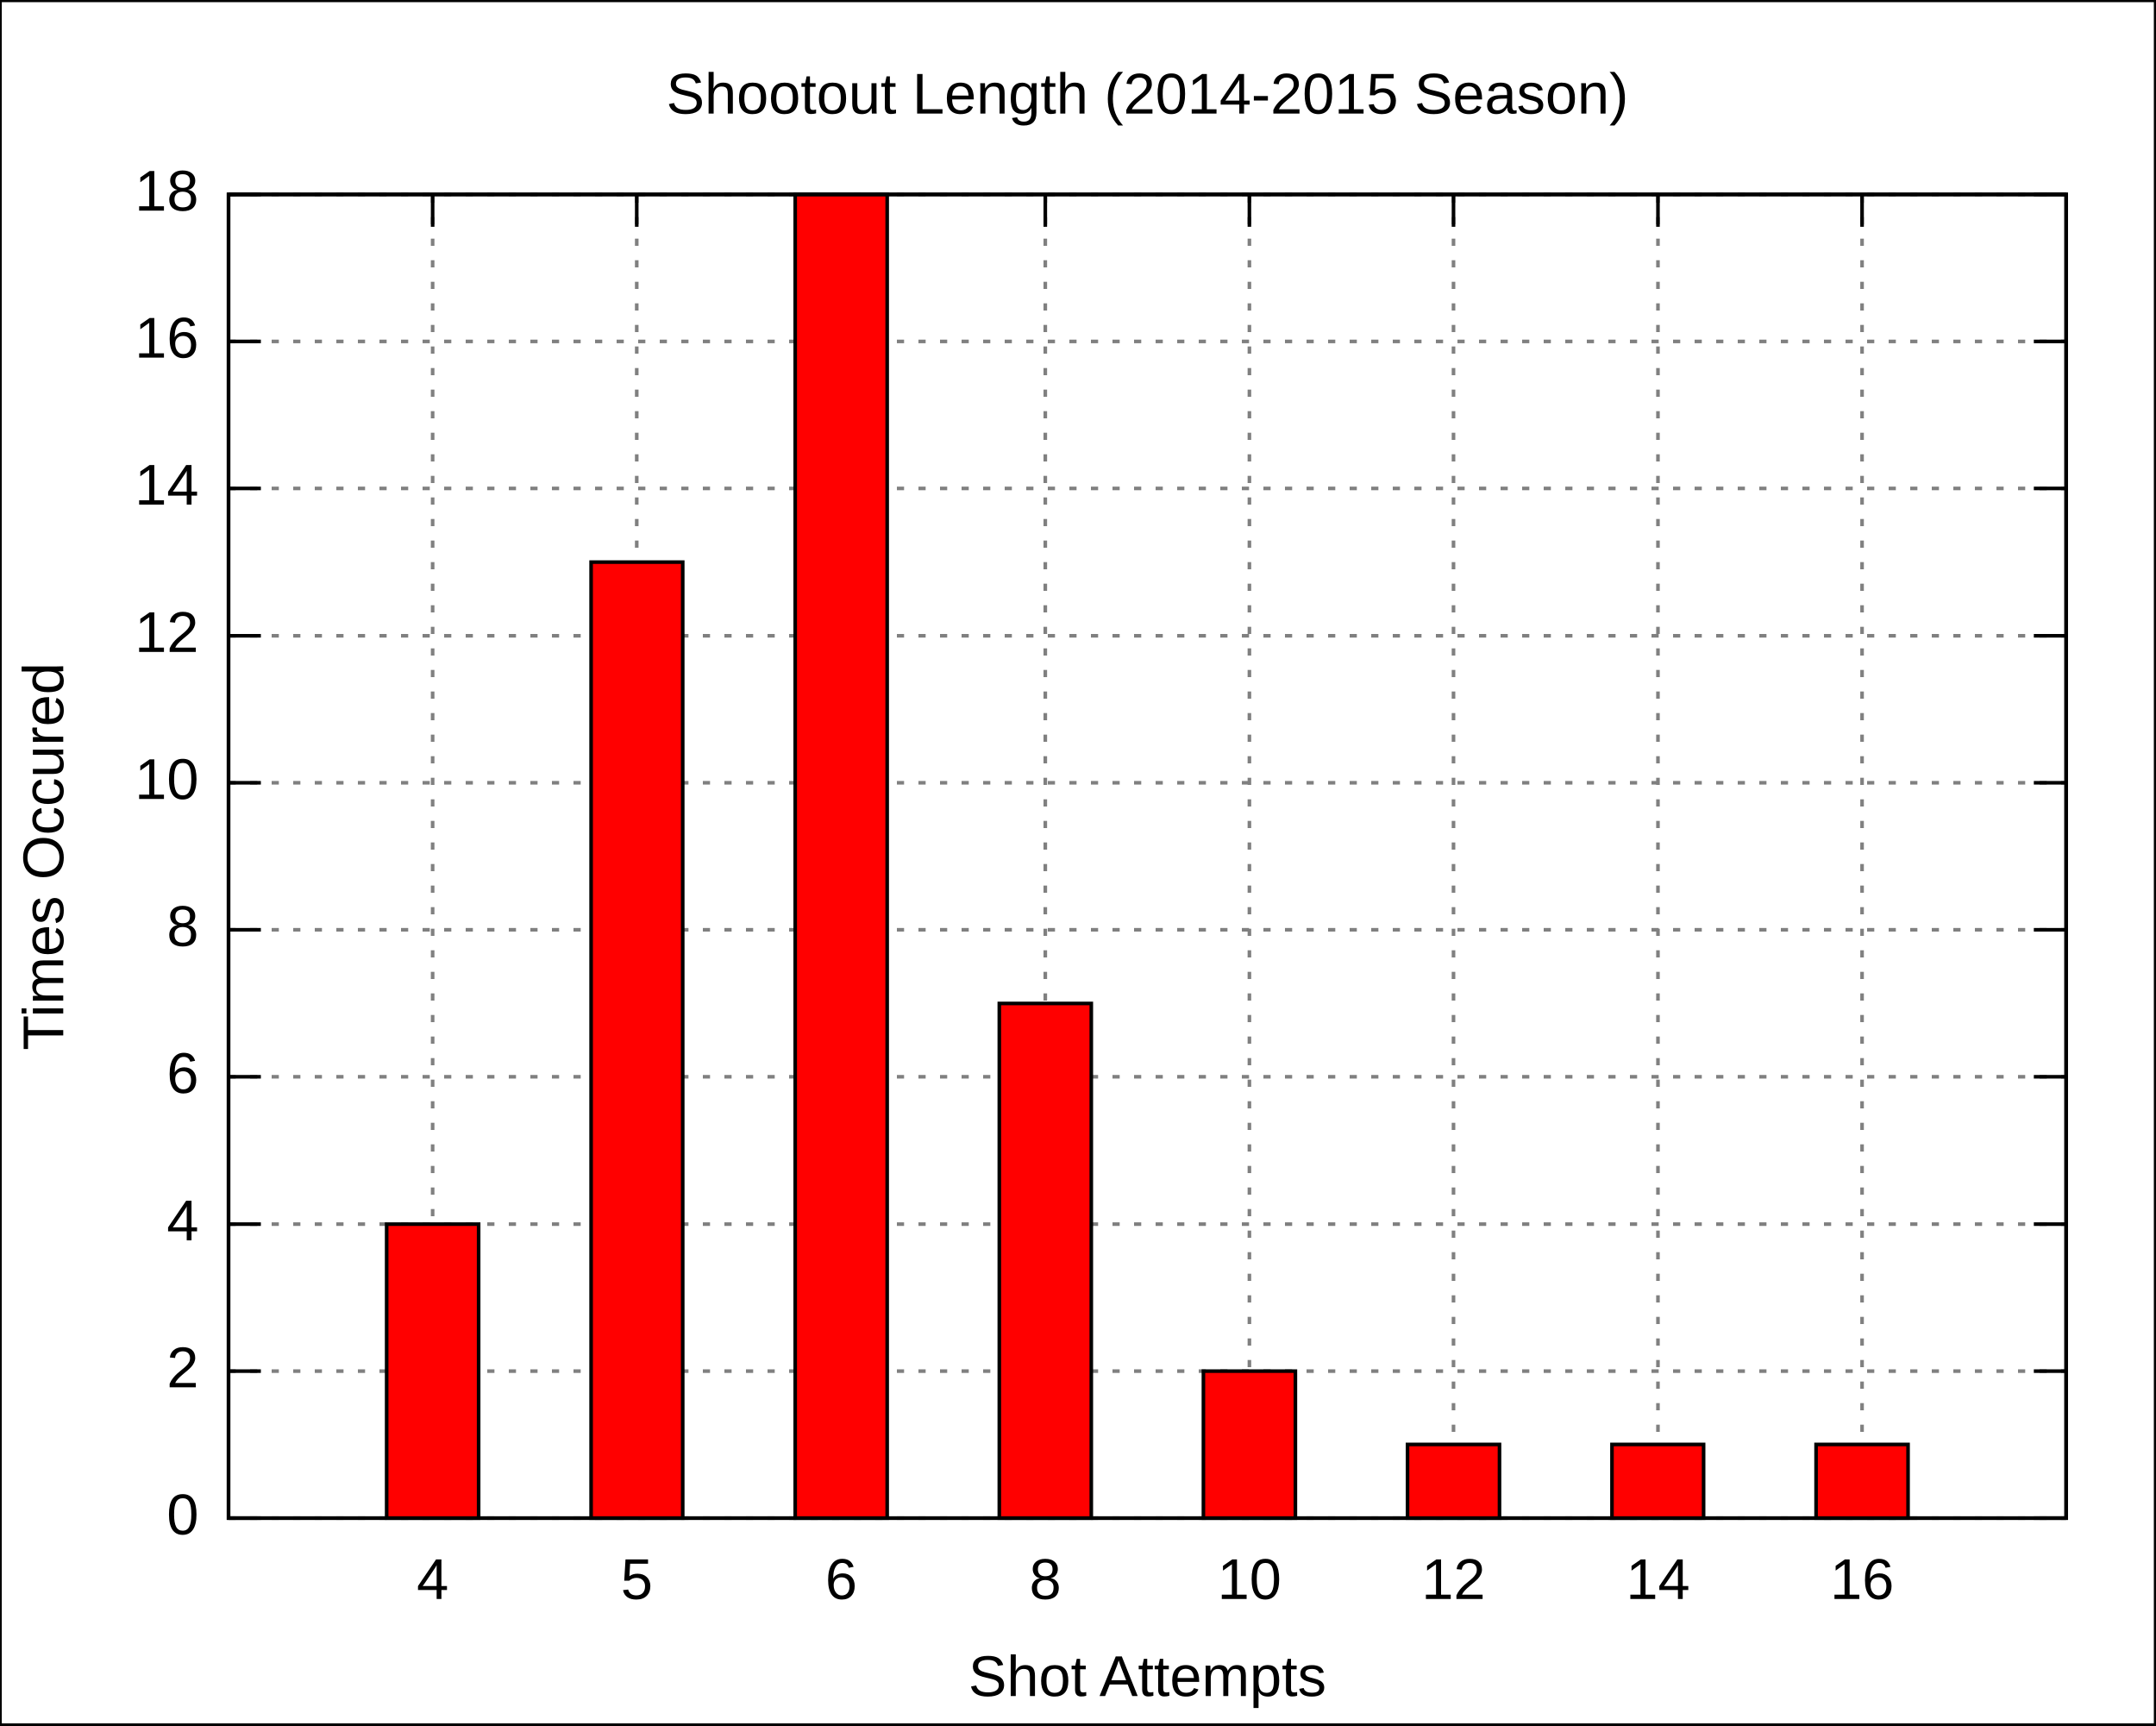
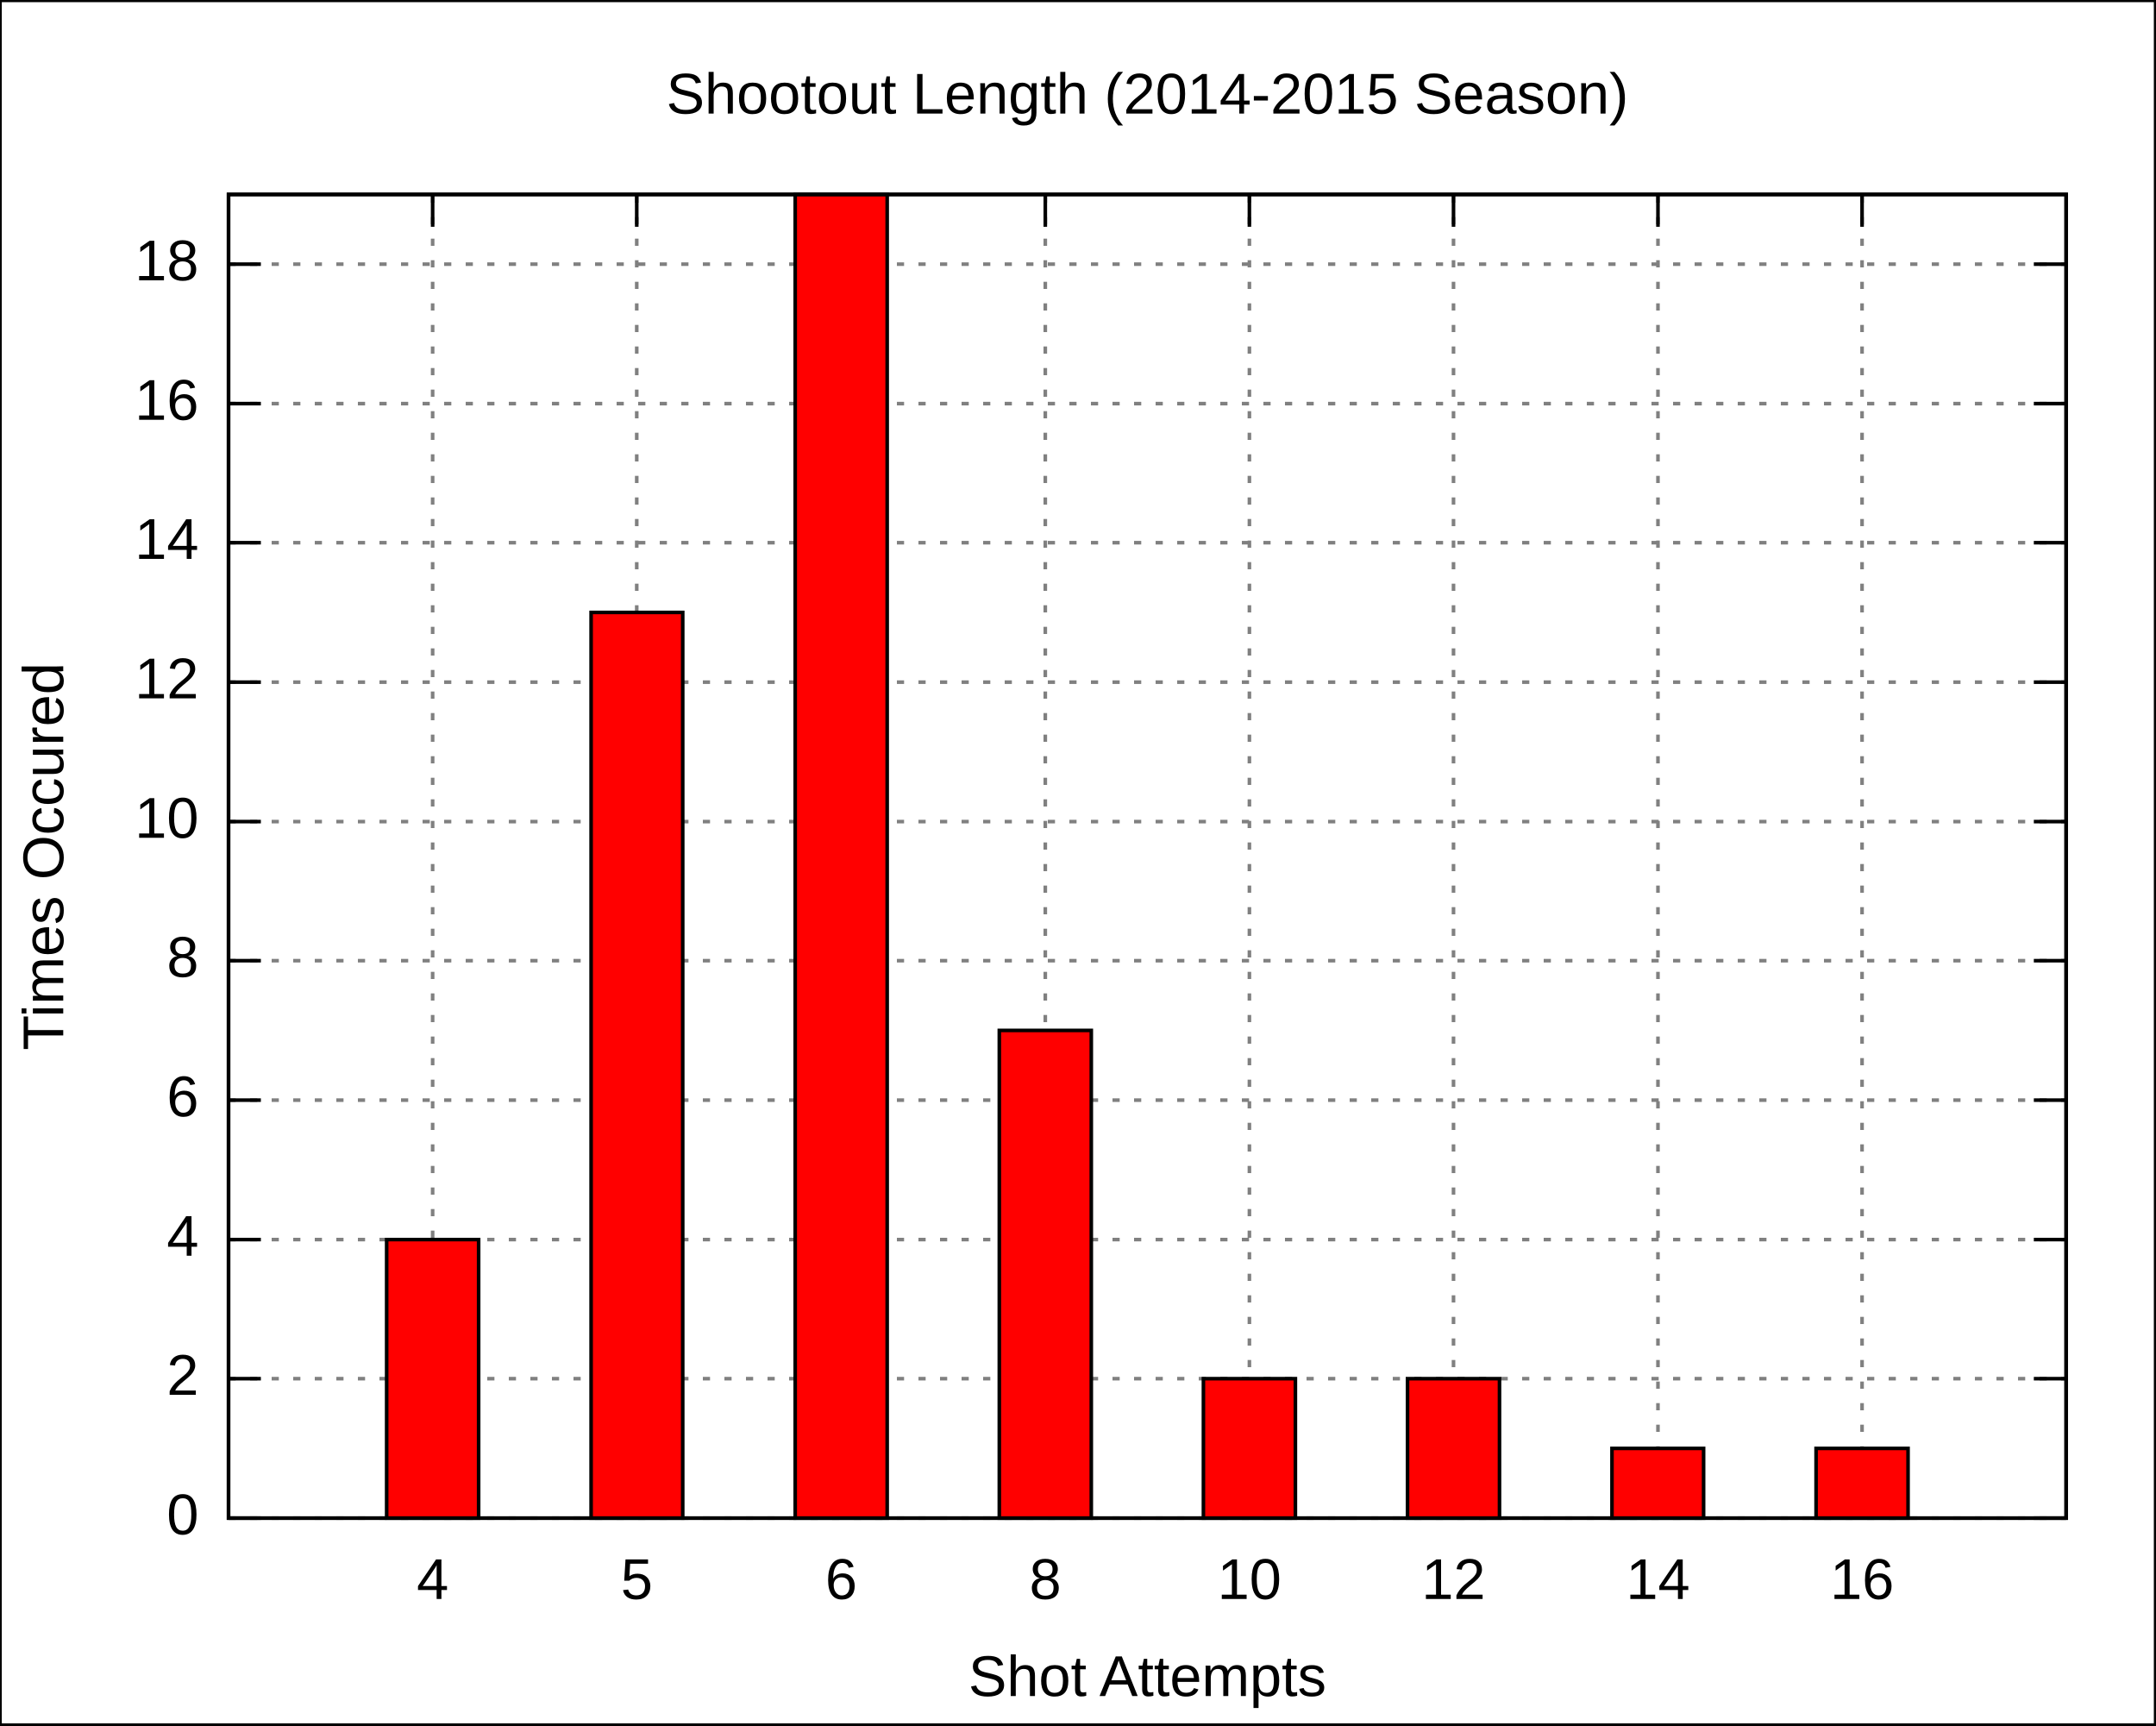
<svg xmlns="http://www.w3.org/2000/svg" xmlns:xlink="http://www.w3.org/1999/xlink" width="600" height="480" viewBox="0 0 600 480">
  <g id="gnuplot_canvas">
    <rect x="0" y="0" width="600" height="480" fill="none" />
    <defs>
      <circle id="gpDot" r="0.5" stroke-width="0.5" />
      <path id="gpPt0" stroke-width="0.222" stroke="currentColor" d="M-1,0 h2 M0,-1 v2" />
      <path id="gpPt1" stroke-width="0.222" stroke="currentColor" d="M-1,-1 L1,1 M1,-1 L-1,1" />
      <path id="gpPt2" stroke-width="0.222" stroke="currentColor" d="M-1,0 L1,0 M0,-1 L0,1 M-1,-1 L1,1 M-1,1 L1,-1" />
      <rect id="gpPt3" stroke-width="0.222" stroke="currentColor" x="-1" y="-1" width="2" height="2" />
      <rect id="gpPt4" stroke-width="0.222" stroke="currentColor" fill="currentColor" x="-1" y="-1" width="2" height="2" />
      <circle id="gpPt5" stroke-width="0.222" stroke="currentColor" cx="0" cy="0" r="1" />
      <use xlink:href="#gpPt5" id="gpPt6" fill="currentColor" stroke="none" />
      <path id="gpPt7" stroke-width="0.222" stroke="currentColor" d="M0,-1.33 L-1.33,0.67 L1.33,0.67 z" />
      <use xlink:href="#gpPt7" id="gpPt8" fill="currentColor" stroke="none" />
      <use xlink:href="#gpPt7" id="gpPt9" stroke="currentColor" transform="rotate(180)" />
      <use xlink:href="#gpPt9" id="gpPt10" fill="currentColor" stroke="none" />
      <use xlink:href="#gpPt3" id="gpPt11" stroke="currentColor" transform="rotate(45)" />
      <use xlink:href="#gpPt11" id="gpPt12" fill="currentColor" stroke="none" />
    </defs>
    <g style="fill:none; color:white; stroke:currentColor; stroke-width:1.00; stroke-linecap:butt; stroke-linejoin:miter">
</g>
    <g style="fill:none; color:black; stroke:currentColor; stroke-width:1.00; stroke-linecap:butt; stroke-linejoin:miter">
      <g style="stroke:none; shape-rendering:crispEdges">
        <polygon fill="rgb(255, 255, 255)" points="0.0,480.0 599.9,480.0 599.9,0.1 0.0,0.1 " />
      </g>
      <path stroke="black" d="M0.0,480.0 L0.0,0.1 L599.9,0.1 L599.9,480.0 L0.0,480.0  " />
    </g>
    <g style="fill:none; color:gray; stroke:currentColor; stroke-width:1.00; stroke-linecap:butt; stroke-linejoin:miter">
      <path stroke="gray" stroke-dasharray=" 2,4" class="gridline" d="M63.6,422.4 L575.0,422.4  " />
    </g>
    <g style="fill:none; color:black; stroke:currentColor; stroke-width:1.00; stroke-linecap:butt; stroke-linejoin:miter">
      <path stroke="black" d="M63.6,422.4 L72.6,422.4 M575.0,422.4 L566.0,422.4  " />
      <g transform="translate(55.3,426.9)" style="stroke:none; fill:black; font-family:Arial; font-size:12.00pt; text-anchor:end">
        <text> 0</text>
      </g>
    </g>
    <g style="fill:none; color:gray; stroke:currentColor; stroke-width:1.00; stroke-linecap:butt; stroke-linejoin:miter">
-       <path stroke="gray" stroke-dasharray=" 2,4" class="gridline" d="M63.6,381.5 L575.0,381.5  " />
-     </g>
-     <g style="fill:none; color:black; stroke:currentColor; stroke-width:1.00; stroke-linecap:butt; stroke-linejoin:miter">
-       <path stroke="black" d="M63.6,381.5 L72.6,381.5 M575.0,381.5 L566.0,381.5  " />
-       <g transform="translate(55.3,386.0)" style="stroke:none; fill:black; font-family:Arial; font-size:12.00pt; text-anchor:end">
+       <path stroke="gray" stroke-dasharray=" 2,4" class="gridline" d="M63.6,383.6 L575.0,383.6  " />
+     </g>
+     <g style="fill:none; color:black; stroke:currentColor; stroke-width:1.00; stroke-linecap:butt; stroke-linejoin:miter">
+       <path stroke="black" d="M63.6,383.6 L72.6,383.6 M575.0,383.6 L566.0,383.6  " />
+       <g transform="translate(55.3,388.1)" style="stroke:none; fill:black; font-family:Arial; font-size:12.00pt; text-anchor:end">
        <text> 2</text>
      </g>
    </g>
    <g style="fill:none; color:gray; stroke:currentColor; stroke-width:1.00; stroke-linecap:butt; stroke-linejoin:miter">
-       <path stroke="gray" stroke-dasharray=" 2,4" class="gridline" d="M63.6,340.6 L575.0,340.6  " />
-     </g>
-     <g style="fill:none; color:black; stroke:currentColor; stroke-width:1.00; stroke-linecap:butt; stroke-linejoin:miter">
-       <path stroke="black" d="M63.6,340.6 L72.6,340.6 M575.0,340.6 L566.0,340.6  " />
-       <g transform="translate(55.3,345.1)" style="stroke:none; fill:black; font-family:Arial; font-size:12.00pt; text-anchor:end">
+       <path stroke="gray" stroke-dasharray=" 2,4" class="gridline" d="M63.6,344.9 L575.0,344.9  " />
+     </g>
+     <g style="fill:none; color:black; stroke:currentColor; stroke-width:1.00; stroke-linecap:butt; stroke-linejoin:miter">
+       <path stroke="black" d="M63.6,344.9 L72.6,344.9 M575.0,344.9 L566.0,344.9  " />
+       <g transform="translate(55.3,349.4)" style="stroke:none; fill:black; font-family:Arial; font-size:12.00pt; text-anchor:end">
        <text> 4</text>
      </g>
    </g>
    <g style="fill:none; color:gray; stroke:currentColor; stroke-width:1.00; stroke-linecap:butt; stroke-linejoin:miter">
-       <path stroke="gray" stroke-dasharray=" 2,4" class="gridline" d="M63.6,299.6 L575.0,299.6  " />
-     </g>
-     <g style="fill:none; color:black; stroke:currentColor; stroke-width:1.00; stroke-linecap:butt; stroke-linejoin:miter">
-       <path stroke="black" d="M63.6,299.6 L72.6,299.6 M575.0,299.6 L566.0,299.6  " />
-       <g transform="translate(55.3,304.1)" style="stroke:none; fill:black; font-family:Arial; font-size:12.00pt; text-anchor:end">
+       <path stroke="gray" stroke-dasharray=" 2,4" class="gridline" d="M63.6,306.1 L575.0,306.1  " />
+     </g>
+     <g style="fill:none; color:black; stroke:currentColor; stroke-width:1.00; stroke-linecap:butt; stroke-linejoin:miter">
+       <path stroke="black" d="M63.6,306.1 L72.6,306.1 M575.0,306.1 L566.0,306.1  " />
+       <g transform="translate(55.3,310.6)" style="stroke:none; fill:black; font-family:Arial; font-size:12.00pt; text-anchor:end">
        <text> 6</text>
      </g>
    </g>
    <g style="fill:none; color:gray; stroke:currentColor; stroke-width:1.00; stroke-linecap:butt; stroke-linejoin:miter">
-       <path stroke="gray" stroke-dasharray=" 2,4" class="gridline" d="M63.6,258.7 L575.0,258.7  " />
-     </g>
-     <g style="fill:none; color:black; stroke:currentColor; stroke-width:1.00; stroke-linecap:butt; stroke-linejoin:miter">
-       <path stroke="black" d="M63.6,258.7 L72.6,258.7 M575.0,258.7 L566.0,258.7  " />
-       <g transform="translate(55.3,263.2)" style="stroke:none; fill:black; font-family:Arial; font-size:12.00pt; text-anchor:end">
+       <path stroke="gray" stroke-dasharray=" 2,4" class="gridline" d="M63.6,267.3 L575.0,267.3  " />
+     </g>
+     <g style="fill:none; color:black; stroke:currentColor; stroke-width:1.00; stroke-linecap:butt; stroke-linejoin:miter">
+       <path stroke="black" d="M63.6,267.3 L72.6,267.3 M575.0,267.3 L566.0,267.3  " />
+       <g transform="translate(55.3,271.8)" style="stroke:none; fill:black; font-family:Arial; font-size:12.00pt; text-anchor:end">
        <text> 8</text>
      </g>
    </g>
    <g style="fill:none; color:gray; stroke:currentColor; stroke-width:1.00; stroke-linecap:butt; stroke-linejoin:miter">
-       <path stroke="gray" stroke-dasharray=" 2,4" class="gridline" d="M63.6,217.8 L575.0,217.8  " />
-     </g>
-     <g style="fill:none; color:black; stroke:currentColor; stroke-width:1.00; stroke-linecap:butt; stroke-linejoin:miter">
-       <path stroke="black" d="M63.6,217.8 L72.6,217.8 M575.0,217.8 L566.0,217.8  " />
-       <g transform="translate(55.3,222.3)" style="stroke:none; fill:black; font-family:Arial; font-size:12.00pt; text-anchor:end">
+       <path stroke="gray" stroke-dasharray=" 2,4" class="gridline" d="M63.6,228.6 L575.0,228.6  " />
+     </g>
+     <g style="fill:none; color:black; stroke:currentColor; stroke-width:1.00; stroke-linecap:butt; stroke-linejoin:miter">
+       <path stroke="black" d="M63.6,228.6 L72.6,228.6 M575.0,228.6 L566.0,228.6  " />
+       <g transform="translate(55.3,233.1)" style="stroke:none; fill:black; font-family:Arial; font-size:12.00pt; text-anchor:end">
        <text> 10</text>
      </g>
    </g>
    <g style="fill:none; color:gray; stroke:currentColor; stroke-width:1.00; stroke-linecap:butt; stroke-linejoin:miter">
-       <path stroke="gray" stroke-dasharray=" 2,4" class="gridline" d="M63.6,176.9 L575.0,176.9  " />
-     </g>
-     <g style="fill:none; color:black; stroke:currentColor; stroke-width:1.00; stroke-linecap:butt; stroke-linejoin:miter">
-       <path stroke="black" d="M63.6,176.9 L72.6,176.9 M575.0,176.9 L566.0,176.9  " />
-       <g transform="translate(55.3,181.4)" style="stroke:none; fill:black; font-family:Arial; font-size:12.00pt; text-anchor:end">
+       <path stroke="gray" stroke-dasharray=" 2,4" class="gridline" d="M63.6,189.8 L575.0,189.8  " />
+     </g>
+     <g style="fill:none; color:black; stroke:currentColor; stroke-width:1.00; stroke-linecap:butt; stroke-linejoin:miter">
+       <path stroke="black" d="M63.6,189.8 L72.6,189.8 M575.0,189.8 L566.0,189.8  " />
+       <g transform="translate(55.3,194.3)" style="stroke:none; fill:black; font-family:Arial; font-size:12.00pt; text-anchor:end">
        <text> 12</text>
      </g>
    </g>
    <g style="fill:none; color:gray; stroke:currentColor; stroke-width:1.00; stroke-linecap:butt; stroke-linejoin:miter">
-       <path stroke="gray" stroke-dasharray=" 2,4" class="gridline" d="M63.6,135.9 L575.0,135.9  " />
-     </g>
-     <g style="fill:none; color:black; stroke:currentColor; stroke-width:1.00; stroke-linecap:butt; stroke-linejoin:miter">
-       <path stroke="black" d="M63.6,135.9 L72.6,135.9 M575.0,135.9 L566.0,135.9  " />
-       <g transform="translate(55.3,140.4)" style="stroke:none; fill:black; font-family:Arial; font-size:12.00pt; text-anchor:end">
+       <path stroke="gray" stroke-dasharray=" 2,4" class="gridline" d="M63.6,151.0 L575.0,151.0  " />
+     </g>
+     <g style="fill:none; color:black; stroke:currentColor; stroke-width:1.00; stroke-linecap:butt; stroke-linejoin:miter">
+       <path stroke="black" d="M63.6,151.0 L72.6,151.0 M575.0,151.0 L566.0,151.0  " />
+       <g transform="translate(55.3,155.5)" style="stroke:none; fill:black; font-family:Arial; font-size:12.00pt; text-anchor:end">
        <text> 14</text>
      </g>
    </g>
    <g style="fill:none; color:gray; stroke:currentColor; stroke-width:1.00; stroke-linecap:butt; stroke-linejoin:miter">
-       <path stroke="gray" stroke-dasharray=" 2,4" class="gridline" d="M63.6,95.0 L575.0,95.0  " />
-     </g>
-     <g style="fill:none; color:black; stroke:currentColor; stroke-width:1.00; stroke-linecap:butt; stroke-linejoin:miter">
-       <path stroke="black" d="M63.6,95.0 L72.6,95.0 M575.0,95.0 L566.0,95.0  " />
-       <g transform="translate(55.3,99.5)" style="stroke:none; fill:black; font-family:Arial; font-size:12.00pt; text-anchor:end">
+       <path stroke="gray" stroke-dasharray=" 2,4" class="gridline" d="M63.6,112.3 L575.0,112.3  " />
+     </g>
+     <g style="fill:none; color:black; stroke:currentColor; stroke-width:1.00; stroke-linecap:butt; stroke-linejoin:miter">
+       <path stroke="black" d="M63.6,112.3 L72.6,112.3 M575.0,112.3 L566.0,112.3  " />
+       <g transform="translate(55.3,116.8)" style="stroke:none; fill:black; font-family:Arial; font-size:12.00pt; text-anchor:end">
        <text> 16</text>
      </g>
    </g>
    <g style="fill:none; color:gray; stroke:currentColor; stroke-width:1.00; stroke-linecap:butt; stroke-linejoin:miter">
-       <path stroke="gray" stroke-dasharray=" 2,4" class="gridline" d="M63.6,54.1 L575.0,54.1  " />
-     </g>
-     <g style="fill:none; color:black; stroke:currentColor; stroke-width:1.00; stroke-linecap:butt; stroke-linejoin:miter">
-       <path stroke="black" d="M63.6,54.1 L72.6,54.1 M575.0,54.1 L566.0,54.1  " />
-       <g transform="translate(55.3,58.6)" style="stroke:none; fill:black; font-family:Arial; font-size:12.00pt; text-anchor:end">
+       <path stroke="gray" stroke-dasharray=" 2,4" class="gridline" d="M63.6,73.5 L575.0,73.5  " />
+     </g>
+     <g style="fill:none; color:black; stroke:currentColor; stroke-width:1.00; stroke-linecap:butt; stroke-linejoin:miter">
+       <path stroke="black" d="M63.6,73.5 L72.6,73.5 M575.0,73.5 L566.0,73.5  " />
+       <g transform="translate(55.3,78.0)" style="stroke:none; fill:black; font-family:Arial; font-size:12.00pt; text-anchor:end">
        <text> 18</text>
      </g>
    </g>
    <g style="fill:none; color:gray; stroke:currentColor; stroke-width:1.00; stroke-linecap:butt; stroke-linejoin:miter">
      <path stroke="gray" stroke-dasharray=" 2,4" class="gridline" d="M120.4,422.4 L120.4,54.1  " />
    </g>
    <g style="fill:none; color:black; stroke:currentColor; stroke-width:1.00; stroke-linecap:butt; stroke-linejoin:miter">
      <path stroke="black" d="M120.4,422.4 L120.4,413.4 M120.4,54.1 L120.4,63.1  " />
      <g transform="translate(120.4,444.9)" style="stroke:none; fill:black; font-family:Arial; font-size:12.00pt; text-anchor:middle">
        <text>4</text>
      </g>
    </g>
    <g style="fill:none; color:gray; stroke:currentColor; stroke-width:1.00; stroke-linecap:butt; stroke-linejoin:miter">
      <path stroke="gray" stroke-dasharray=" 2,4" class="gridline" d="M177.2,422.4 L177.2,54.1  " />
    </g>
    <g style="fill:none; color:black; stroke:currentColor; stroke-width:1.00; stroke-linecap:butt; stroke-linejoin:miter">
      <path stroke="black" d="M177.2,422.4 L177.2,413.4 M177.2,54.1 L177.2,63.1  " />
      <g transform="translate(177.2,444.9)" style="stroke:none; fill:black; font-family:Arial; font-size:12.00pt; text-anchor:middle">
        <text>5</text>
      </g>
    </g>
    <g style="fill:none; color:gray; stroke:currentColor; stroke-width:1.00; stroke-linecap:butt; stroke-linejoin:miter">
      <path stroke="gray" stroke-dasharray=" 2,4" class="gridline" d="M234.1,422.4 L234.1,54.1  " />
    </g>
    <g style="fill:none; color:black; stroke:currentColor; stroke-width:1.00; stroke-linecap:butt; stroke-linejoin:miter">
      <path stroke="black" d="M234.1,422.4 L234.1,413.4 M234.1,54.1 L234.1,63.1  " />
      <g transform="translate(234.1,444.9)" style="stroke:none; fill:black; font-family:Arial; font-size:12.00pt; text-anchor:middle">
        <text>6</text>
      </g>
    </g>
    <g style="fill:none; color:gray; stroke:currentColor; stroke-width:1.00; stroke-linecap:butt; stroke-linejoin:miter">
      <path stroke="gray" stroke-dasharray=" 2,4" class="gridline" d="M290.9,422.4 L290.9,54.1  " />
    </g>
    <g style="fill:none; color:black; stroke:currentColor; stroke-width:1.00; stroke-linecap:butt; stroke-linejoin:miter">
      <path stroke="black" d="M290.9,422.4 L290.9,413.4 M290.9,54.1 L290.9,63.1  " />
      <g transform="translate(290.9,444.9)" style="stroke:none; fill:black; font-family:Arial; font-size:12.00pt; text-anchor:middle">
        <text>8</text>
      </g>
    </g>
    <g style="fill:none; color:gray; stroke:currentColor; stroke-width:1.00; stroke-linecap:butt; stroke-linejoin:miter">
      <path stroke="gray" stroke-dasharray=" 2,4" class="gridline" d="M347.7,422.4 L347.7,54.1  " />
    </g>
    <g style="fill:none; color:black; stroke:currentColor; stroke-width:1.00; stroke-linecap:butt; stroke-linejoin:miter">
      <path stroke="black" d="M347.7,422.4 L347.7,413.4 M347.7,54.1 L347.7,63.1  " />
      <g transform="translate(347.7,444.9)" style="stroke:none; fill:black; font-family:Arial; font-size:12.00pt; text-anchor:middle">
        <text>10</text>
      </g>
    </g>
    <g style="fill:none; color:gray; stroke:currentColor; stroke-width:1.00; stroke-linecap:butt; stroke-linejoin:miter">
      <path stroke="gray" stroke-dasharray=" 2,4" class="gridline" d="M404.5,422.4 L404.5,54.1  " />
    </g>
    <g style="fill:none; color:black; stroke:currentColor; stroke-width:1.00; stroke-linecap:butt; stroke-linejoin:miter">
      <path stroke="black" d="M404.5,422.4 L404.5,413.4 M404.5,54.1 L404.5,63.1  " />
      <g transform="translate(404.5,444.9)" style="stroke:none; fill:black; font-family:Arial; font-size:12.00pt; text-anchor:middle">
        <text>12</text>
      </g>
    </g>
    <g style="fill:none; color:gray; stroke:currentColor; stroke-width:1.00; stroke-linecap:butt; stroke-linejoin:miter">
      <path stroke="gray" stroke-dasharray=" 2,4" class="gridline" d="M461.4,422.4 L461.4,54.1  " />
    </g>
    <g style="fill:none; color:black; stroke:currentColor; stroke-width:1.00; stroke-linecap:butt; stroke-linejoin:miter">
      <path stroke="black" d="M461.4,422.4 L461.4,413.4 M461.4,54.1 L461.4,63.1  " />
      <g transform="translate(461.4,444.9)" style="stroke:none; fill:black; font-family:Arial; font-size:12.00pt; text-anchor:middle">
        <text>14</text>
      </g>
    </g>
    <g style="fill:none; color:gray; stroke:currentColor; stroke-width:1.00; stroke-linecap:butt; stroke-linejoin:miter">
      <path stroke="gray" stroke-dasharray=" 2,4" class="gridline" d="M518.2,422.4 L518.2,54.1  " />
    </g>
    <g style="fill:none; color:black; stroke:currentColor; stroke-width:1.00; stroke-linecap:butt; stroke-linejoin:miter">
      <path stroke="black" d="M518.2,422.4 L518.2,413.4 M518.2,54.1 L518.2,63.1  " />
      <g transform="translate(518.2,444.9)" style="stroke:none; fill:black; font-family:Arial; font-size:12.00pt; text-anchor:middle">
        <text>16</text>
      </g>
      <path stroke="black" d="M63.6,54.1 L63.6,422.4 L575.0,422.4 L575.0,54.1 L63.6,54.1 Z  " />
      <g transform="translate(17.6,238.3) rotate(270)" style="stroke:none; fill:black; font-family:Arial; font-size:12.00pt; text-anchor:middle">
        <text>Times Occured</text>
      </g>
      <g transform="translate(319.3,471.9)" style="stroke:none; fill:black; font-family:Arial; font-size:12.00pt; text-anchor:middle">
        <text>Shot Attempts</text>
      </g>
      <g transform="translate(319.3,31.6)" style="stroke:none; fill:black; font-family:Arial; font-size:12.00pt; text-anchor:middle">
        <text>Shootout Length (2014-2015 Season)</text>
      </g>
    </g>
    <g id="gnuplot_plot_1">
      <g style="fill:none; color:red; stroke:currentColor; stroke-width:1.00; stroke-linecap:butt; stroke-linejoin:miter">
        <g style="stroke:none; shape-rendering:crispEdges">
-           <polygon fill="red" points="107.6,422.4 133.3,422.4 133.3,340.5 107.6,340.5 " />
-         </g>
-         <path stroke="black" d="M107.6,422.4 L107.6,340.6 L133.2,340.6 L133.2,422.4 L107.6,422.4 Z  " />
-         <g style="stroke:none; shape-rendering:crispEdges">
-           <polygon fill="currentColor" points="164.5,422.4 190.1,422.4 190.1,156.3 164.5,156.3 " />
-         </g>
-         <path stroke="black" d="M164.5,422.4 L164.5,156.4 L190.0,156.4 L190.0,422.4 L164.5,422.4 Z  " />
+           <polygon fill="red" points="107.6,422.4 133.3,422.4 133.3,344.8 107.6,344.8 " />
+         </g>
+         <path stroke="black" d="M107.6,422.4 L107.6,344.9 L133.2,344.9 L133.2,422.4 L107.6,422.4 Z  " />
+         <g style="stroke:none; shape-rendering:crispEdges">
+           <polygon fill="currentColor" points="164.5,422.4 190.1,422.4 190.1,170.3 164.5,170.3 " />
+         </g>
+         <path stroke="black" d="M164.5,422.4 L164.5,170.4 L190.0,170.4 L190.0,422.4 L164.5,422.4 Z  " />
        <g style="stroke:none; shape-rendering:crispEdges">
          <polygon fill="currentColor" points="221.3,422.4 247.0,422.4 247.0,54.0 221.3,54.0 " />
        </g>
        <path stroke="black" d="M221.3,422.4 L221.3,54.1 L246.9,54.1 L246.9,422.4 L221.3,422.4 Z  " />
        <g style="stroke:none; shape-rendering:crispEdges">
-           <polygon fill="currentColor" points="278.1,422.4 303.8,422.4 303.8,279.1 278.1,279.1 " />
-         </g>
-         <path stroke="black" d="M278.1,422.4 L278.1,279.2 L303.7,279.2 L303.7,422.4 L278.1,422.4 Z  " />
-         <g style="stroke:none; shape-rendering:crispEdges">
-           <polygon fill="currentColor" points="334.9,422.4 360.6,422.4 360.6,381.4 334.9,381.4 " />
-         </g>
-         <path stroke="black" d="M334.9,422.4 L334.9,381.5 L360.5,381.5 L360.5,422.4 L334.9,422.4 Z  " />
-         <g style="stroke:none; shape-rendering:crispEdges">
-           <polygon fill="currentColor" points="391.7,422.4 417.4,422.4 417.4,401.8 391.7,401.8 " />
-         </g>
-         <path stroke="black" d="M391.7,422.4 L391.7,401.9 L417.3,401.9 L417.3,422.4 L391.7,422.4 Z  " />
-         <g style="stroke:none; shape-rendering:crispEdges">
-           <polygon fill="currentColor" points="448.6,422.4 474.2,422.4 474.2,401.8 448.6,401.8 " />
-         </g>
-         <path stroke="black" d="M448.6,422.4 L448.6,401.9 L474.1,401.9 L474.1,422.4 L448.6,422.4 Z  " />
-         <g style="stroke:none; shape-rendering:crispEdges">
-           <polygon fill="currentColor" points="505.4,422.4 531.1,422.4 531.1,401.8 505.4,401.8 " />
-         </g>
-         <path stroke="black" d="M505.4,422.4 L505.4,401.9 L531.0,401.9 L531.0,422.4 L505.4,422.4 Z  " />
+           <polygon fill="currentColor" points="278.1,422.4 303.8,422.4 303.8,286.6 278.1,286.6 " />
+         </g>
+         <path stroke="black" d="M278.1,422.4 L278.1,286.7 L303.7,286.7 L303.7,422.4 L278.1,422.4 Z  " />
+         <g style="stroke:none; shape-rendering:crispEdges">
+           <polygon fill="currentColor" points="334.9,422.4 360.6,422.4 360.6,383.5 334.9,383.5 " />
+         </g>
+         <path stroke="black" d="M334.9,422.4 L334.9,383.6 L360.5,383.6 L360.5,422.4 L334.9,422.4 Z  " />
+         <g style="stroke:none; shape-rendering:crispEdges">
+           <polygon fill="currentColor" points="391.7,422.4 417.4,422.4 417.4,383.5 391.7,383.5 " />
+         </g>
+         <path stroke="black" d="M391.7,422.4 L391.7,383.6 L417.3,383.6 L417.3,422.4 L391.7,422.4 Z  " />
+         <g style="stroke:none; shape-rendering:crispEdges">
+           <polygon fill="currentColor" points="448.6,422.4 474.2,422.4 474.2,402.9 448.6,402.9 " />
+         </g>
+         <path stroke="black" d="M448.6,422.4 L448.6,403.0 L474.1,403.0 L474.1,422.4 L448.6,422.4 Z  " />
+         <g style="stroke:none; shape-rendering:crispEdges">
+           <polygon fill="currentColor" points="505.4,422.4 531.1,422.4 531.1,402.9 505.4,402.9 " />
+         </g>
+         <path stroke="black" d="M505.4,422.4 L505.4,403.0 L531.0,403.0 L531.0,422.4 L505.4,422.4 Z  " />
      </g>
    </g>
    <g style="fill:none; color:black; stroke:currentColor; stroke-width:1.00; stroke-linecap:butt; stroke-linejoin:miter">
      <path stroke="black" d="M63.6,54.1 L63.6,422.4 L575.0,422.4 L575.0,54.1 L63.6,54.1 Z  " />
    </g>
  </g>
</svg>
